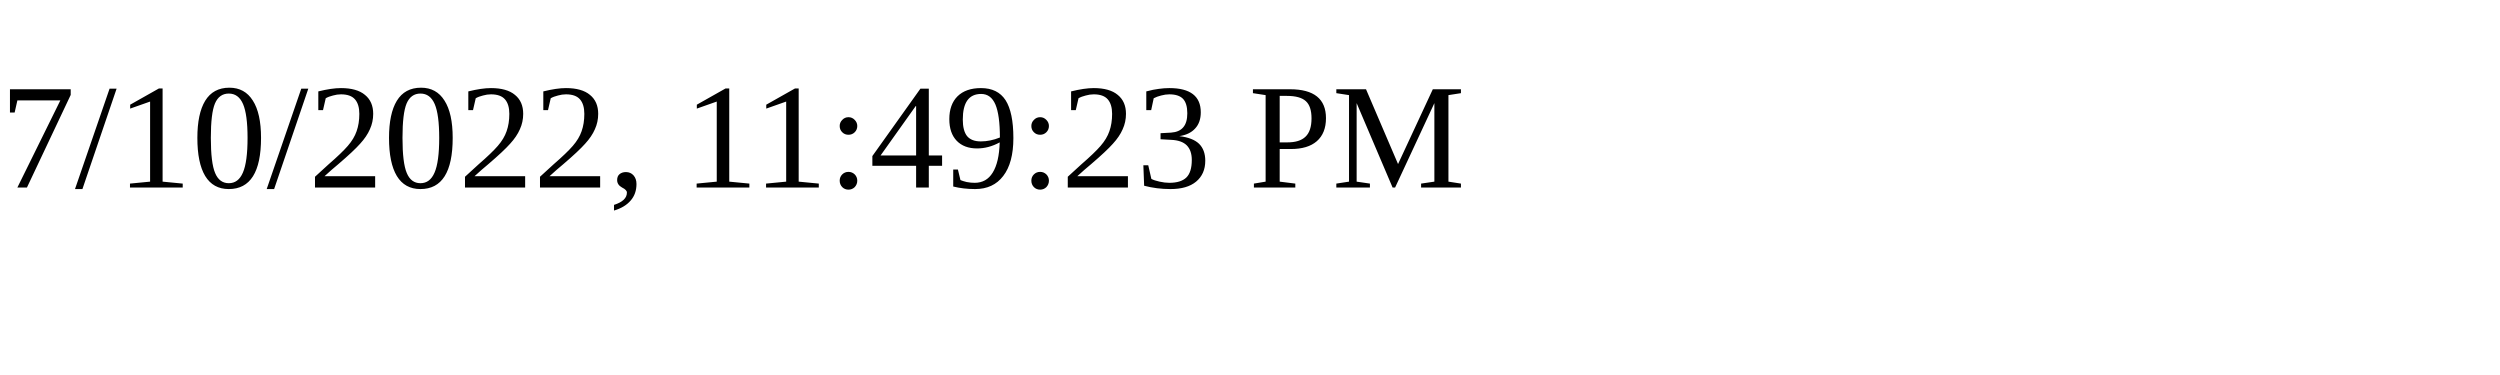
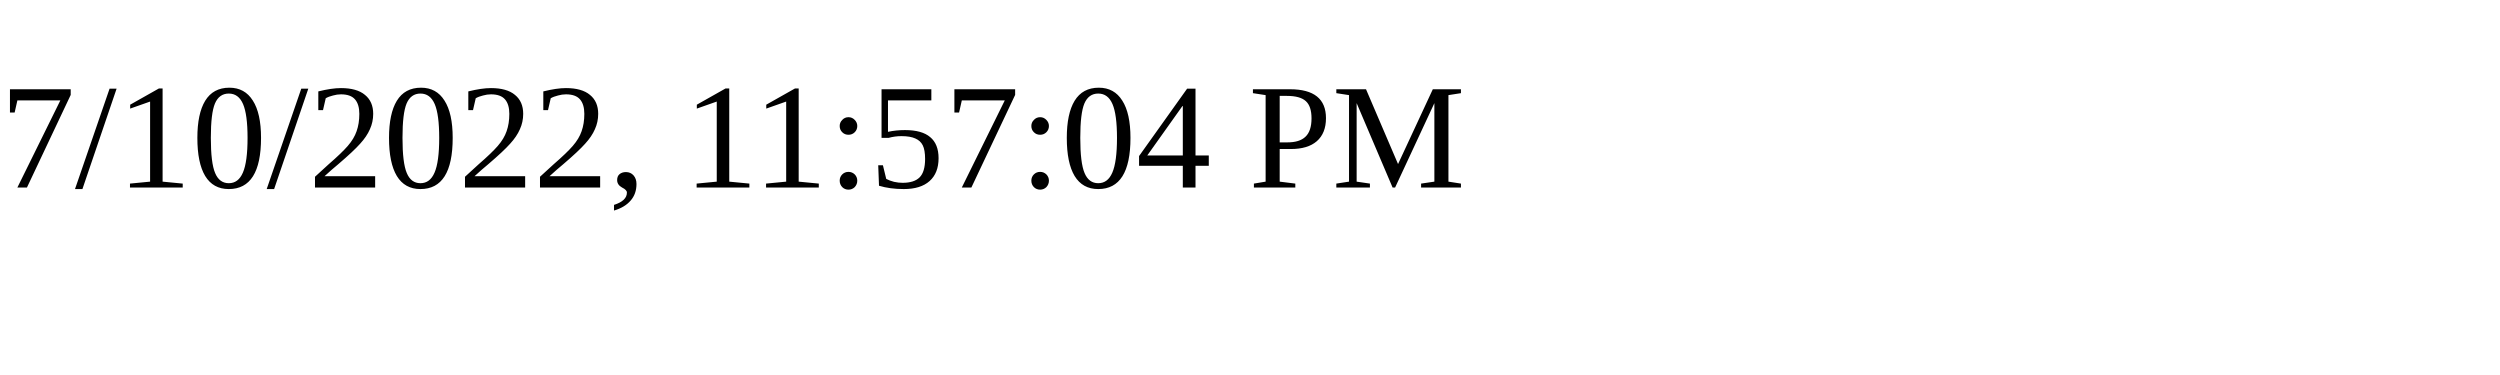
<svg xmlns="http://www.w3.org/2000/svg" height="30" width="200">
-   <text x="0" y="15">7/10/2022, 11:49:23 PM</text>
+   <text x="0" y="15">7/10/2022, 11:57:04 PM</text>
</svg>
